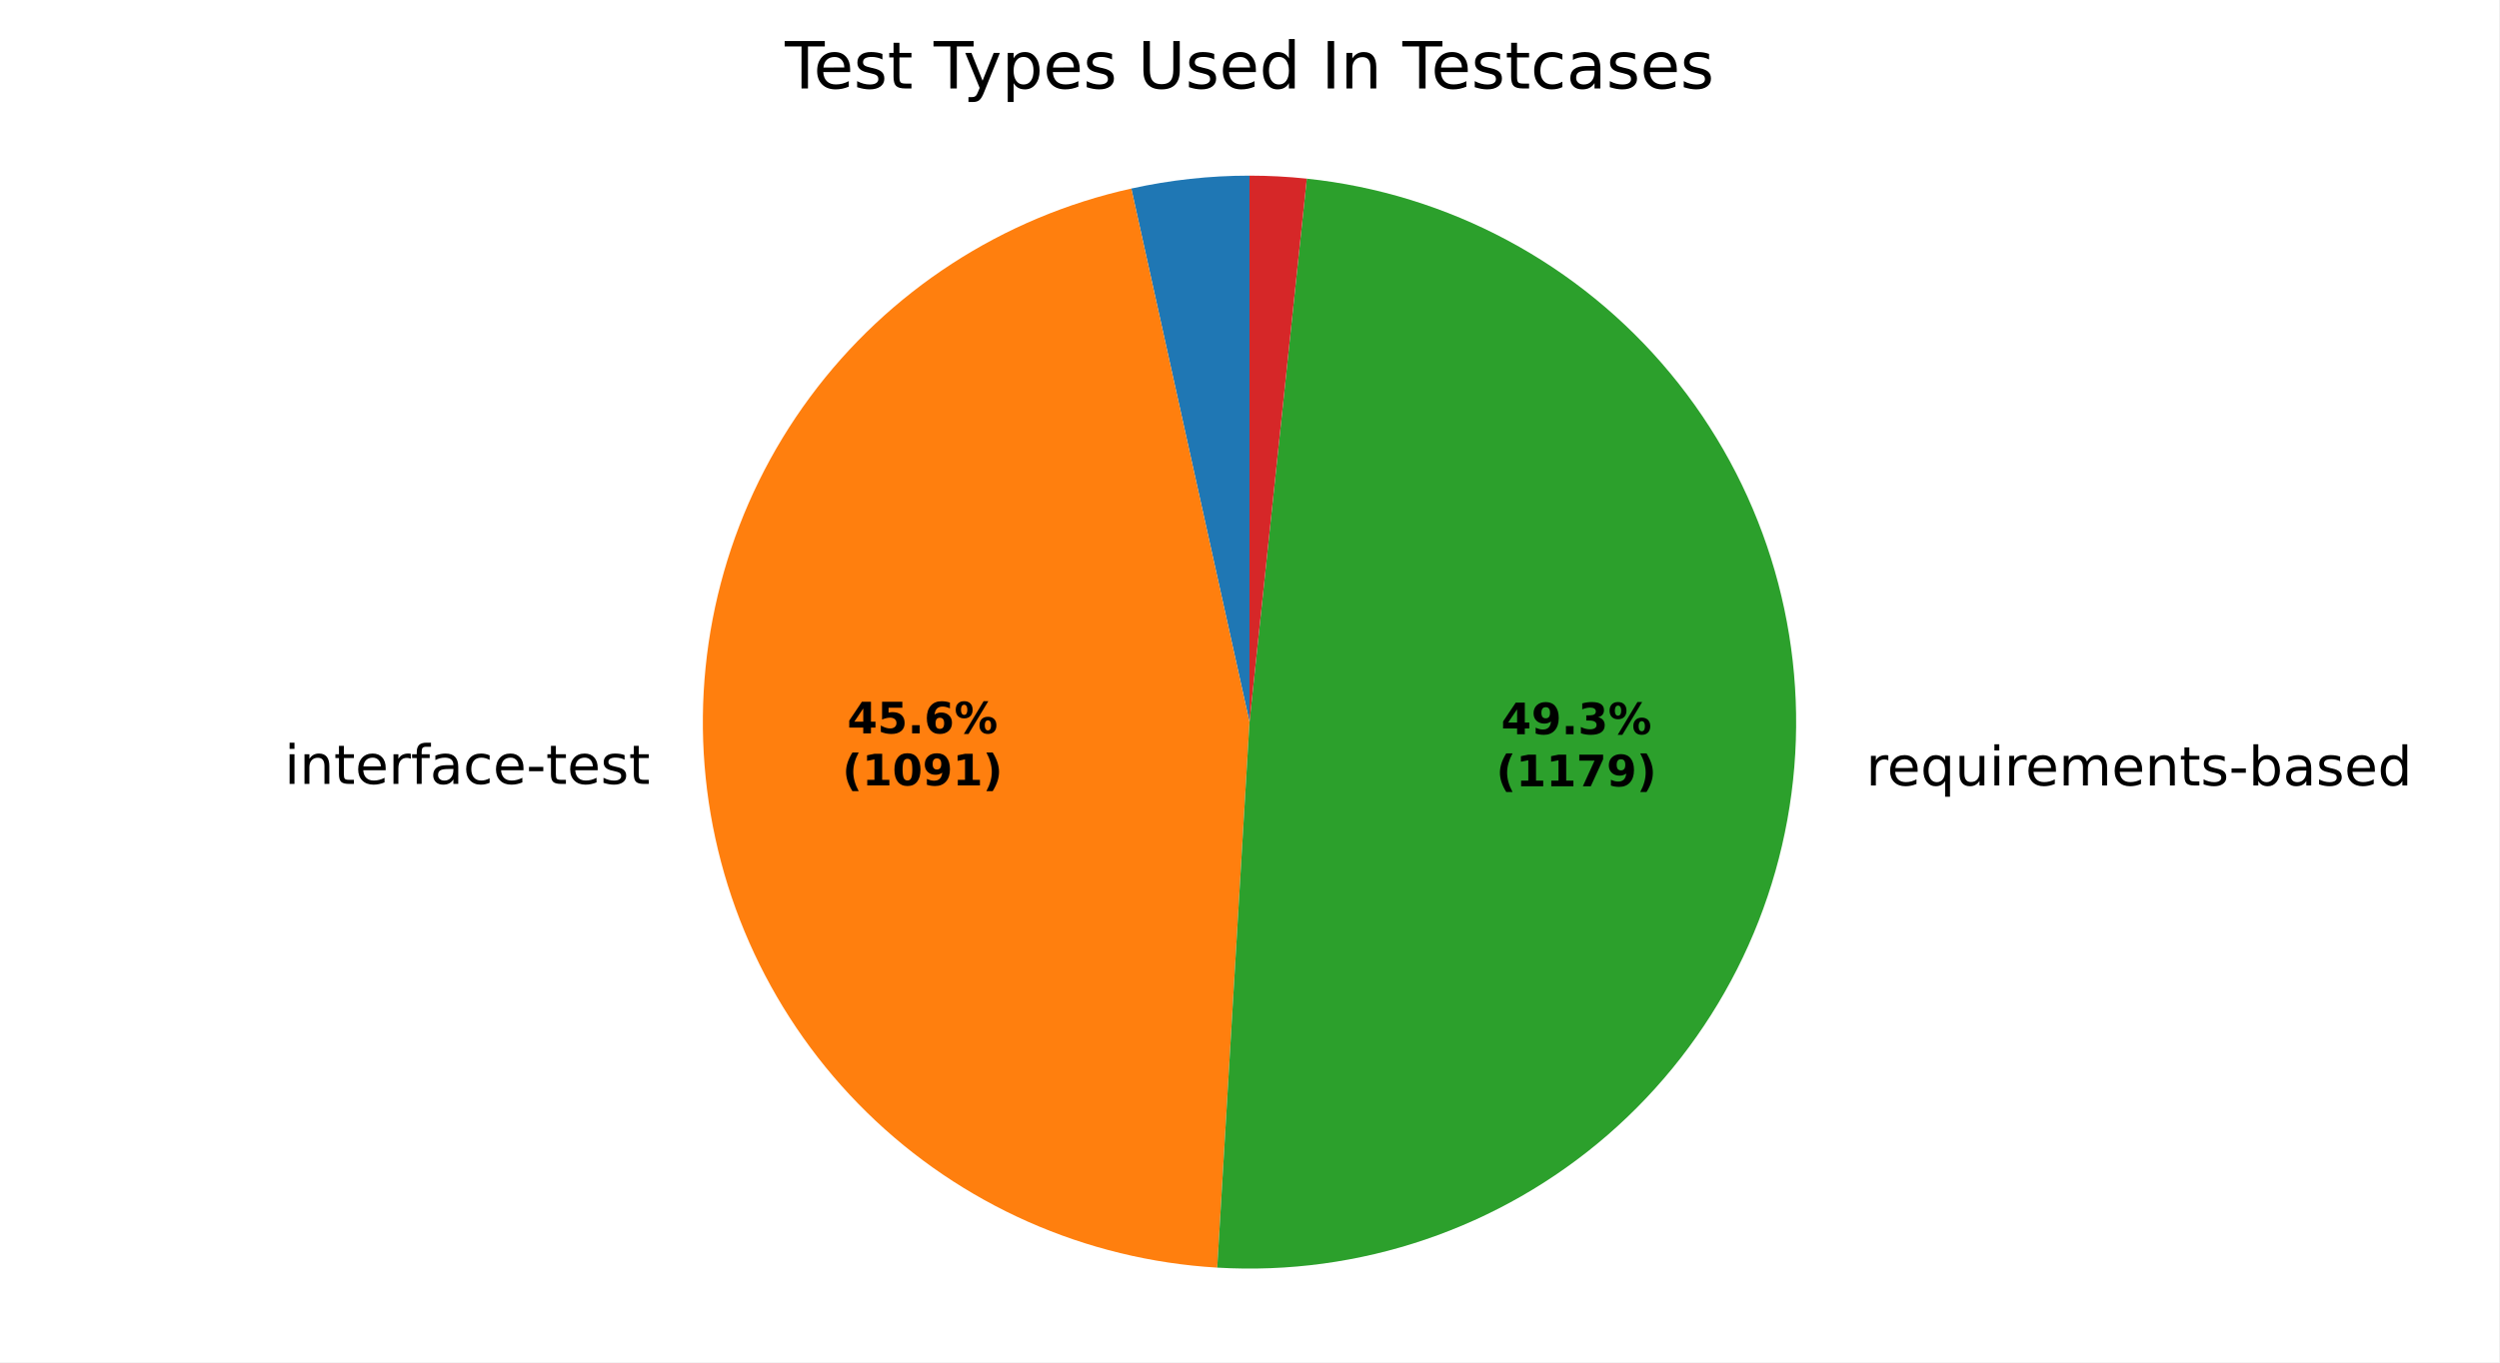
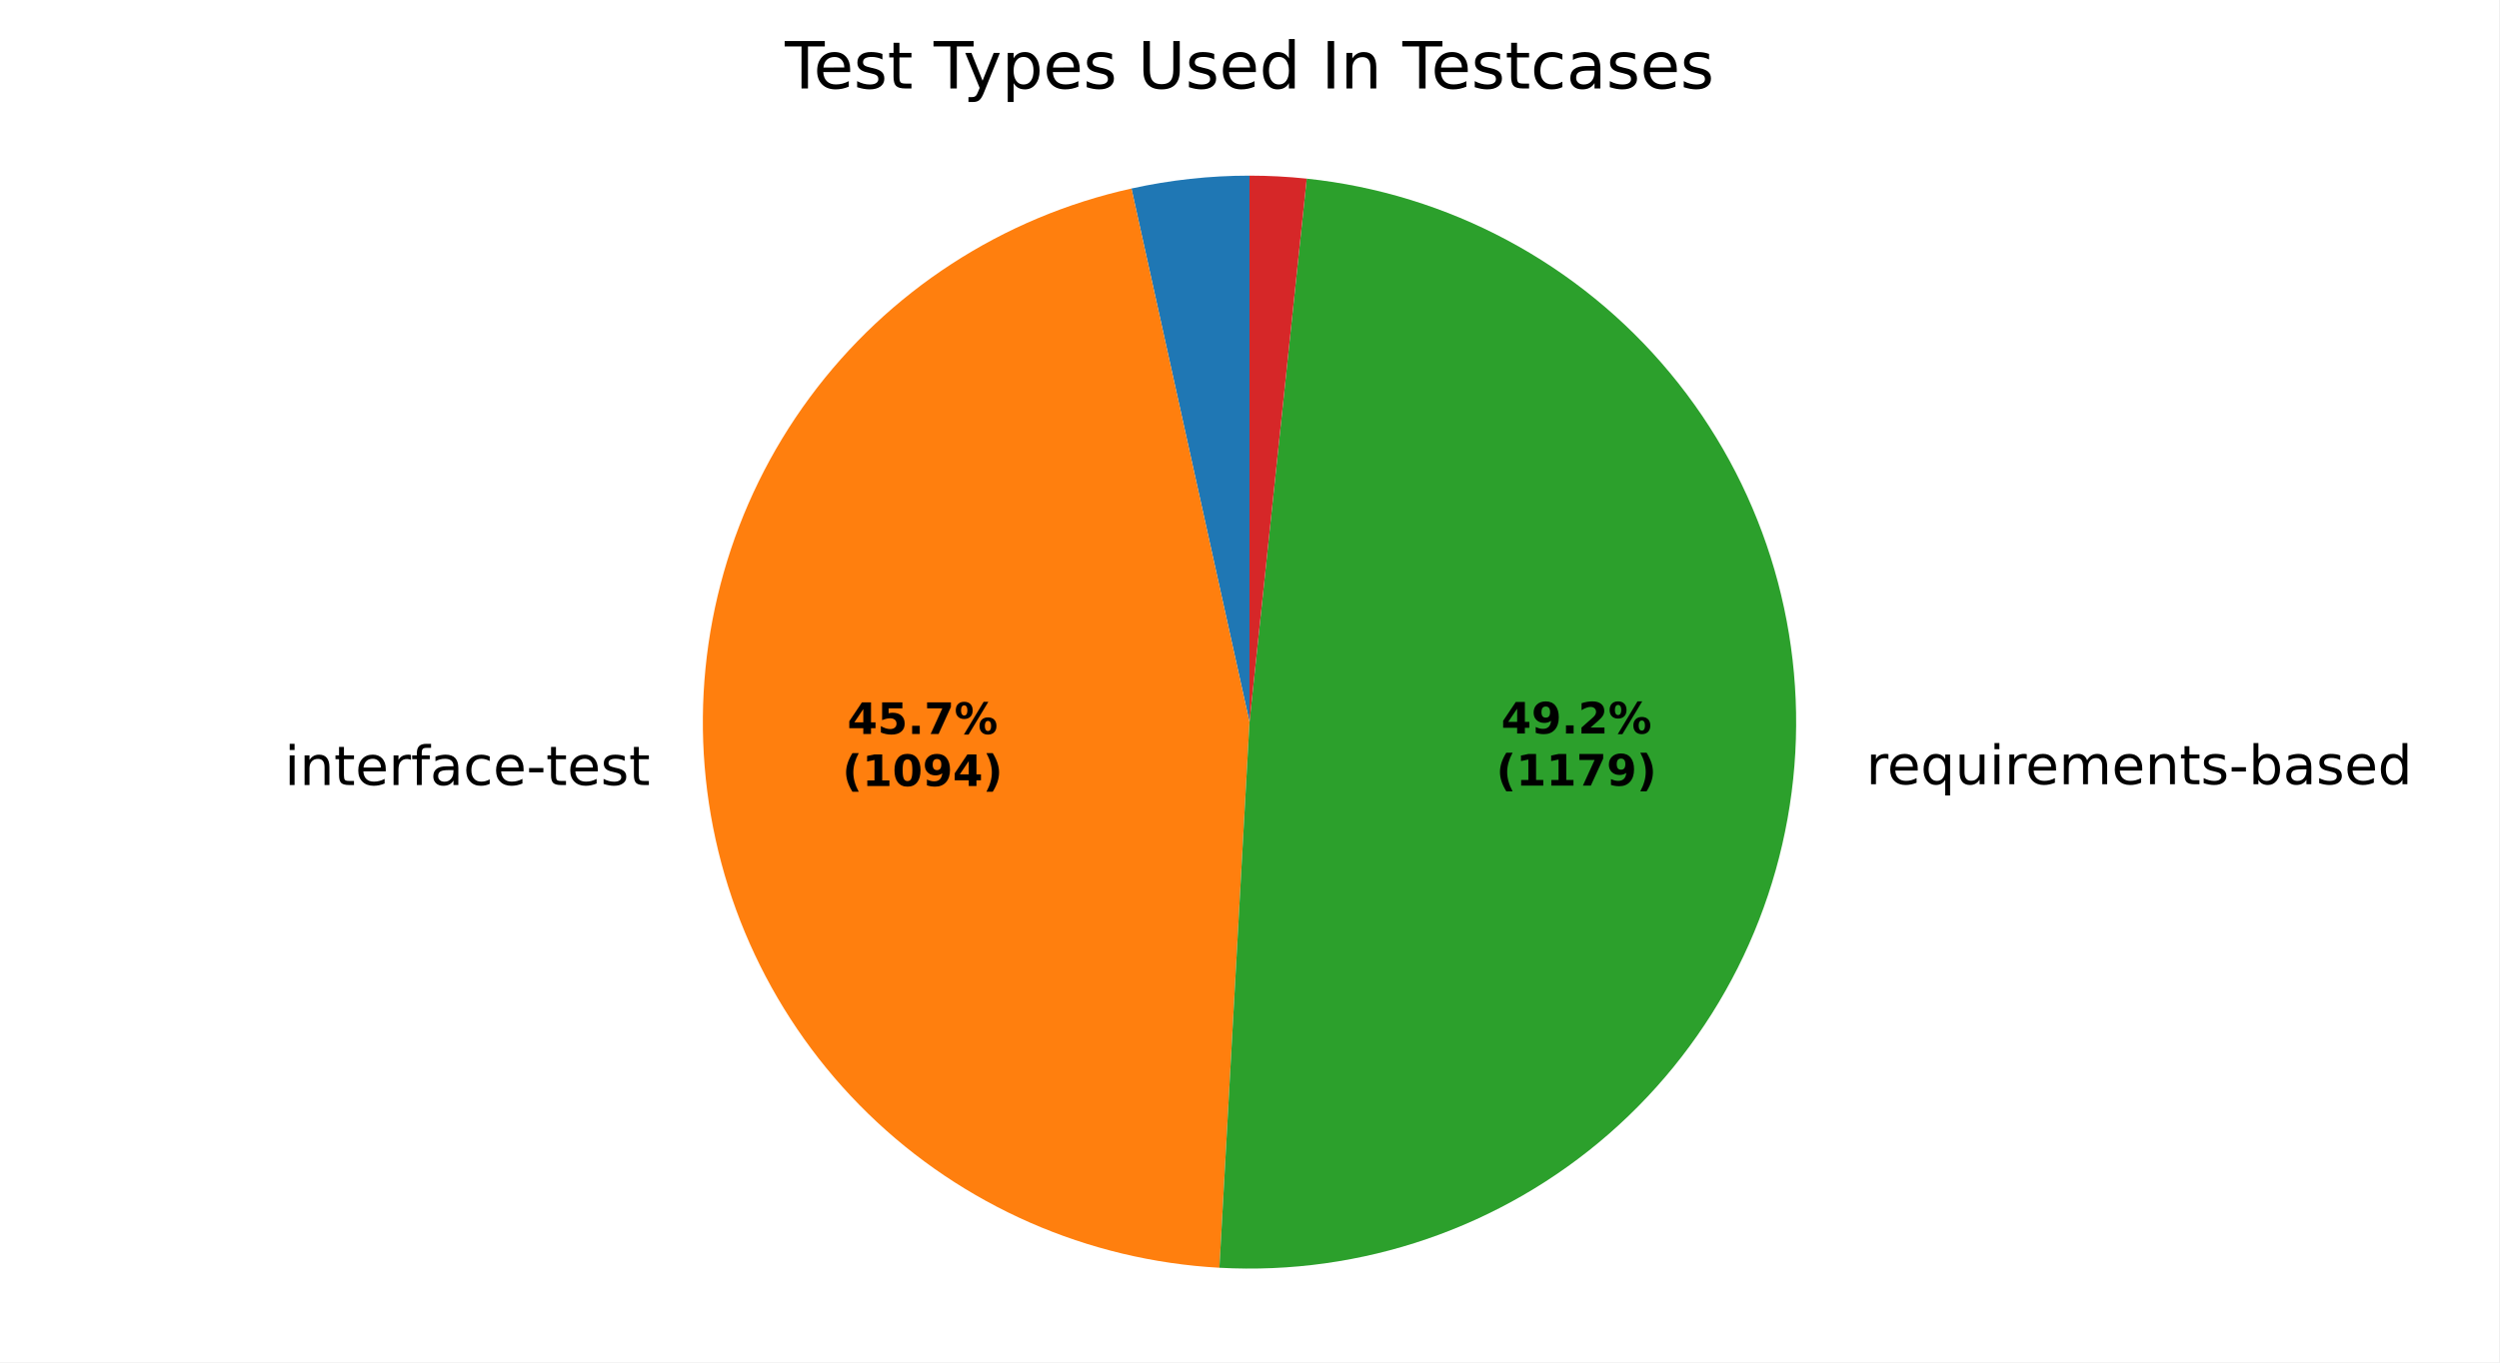
<svg xmlns="http://www.w3.org/2000/svg" xmlns:xlink="http://www.w3.org/1999/xlink" width="460.8pt" height="251.278pt" viewBox="0 0 460.8 251.278" version="1.1">
  <defs>
    <style type="text/css">*{stroke-linejoin: round; stroke-linecap: butt}</style>
  </defs>
  <g id="figure_1">
    <g id="patch_1">
      <path d="M 0 251.278  L 460.8 251.278  L 460.8 0  L 0 0  z " style="fill: #ffffff" />
    </g>
    <g id="axes_1">
      <g id="patch_2">
-         <path d="M 230.4 32.398  C 226.738 32.398 223.079 32.598 219.438 32.996  C 215.798 33.394 212.182 33.991 208.606 34.782  L 230.4 133.198  z " style="fill: #1f77b4" />
+         <path d="M 230.4 32.398  C 226.742 32.398 223.088 32.597 219.452 32.994  C 215.816 33.392 212.204 33.987 208.633 34.776  L 230.4 133.198  z " style="fill: #1f77b4" />
      </g>
      <g id="patch_3">
-         <path d="M 208.606 34.782  C 184.865 40.04 163.809 53.715 149.352 73.266  C 134.894 92.818 127.988 116.956 129.918 141.196  C 131.847 165.436 142.484 188.177 159.853 205.196  C 177.221 222.215 200.174 232.387 224.449 233.822  L 230.4 133.198  z " style="fill: #ff7f0e" />
+         <path d="M 208.633 34.776  C 184.854 40.035 163.768 53.738 149.304 73.331  C 134.84 92.924 127.955 117.11 129.933 141.383  C 131.91 165.657 142.619 188.41 160.064 205.403  C 177.509 222.396 200.535 232.505 224.852 233.845  L 230.4 133.198  z " style="fill: #ff7f0e" />
      </g>
      <g id="patch_4">
-         <path d="M 224.449 233.822  C 250.726 235.377 276.594 226.577 296.474 209.323  C 316.353 192.068 328.703 167.694 330.861 141.46  C 333.018 115.225 324.816 89.161 308.022 68.891  C 291.229 48.62 267.145 35.713 240.967 32.954  L 230.4 133.198  z " style="fill: #2ca02c" />
+         <path d="M 224.852 233.845  C 251.101 235.292 276.903 226.414 296.705 209.121  C 316.506 191.829 328.777 167.457 330.878 141.252  C 332.978 115.046 324.746 89.031 307.951 68.805  C 291.157 48.579 267.099 35.705 240.954 32.952  L 230.4 133.198  z " style="fill: #2ca02c" />
      </g>
      <g id="patch_5">
-         <path d="M 240.967 32.954  C 239.212 32.769 237.453 32.63 235.691 32.537  C 233.929 32.444 232.165 32.398 230.4 32.398  L 230.4 133.198  z " style="fill: #d62728" />
+         <path d="M 240.954 32.952  C 239.201 32.768 237.444 32.629 235.684 32.537  C 233.924 32.444 232.162 32.398 230.4 32.398  L 230.4 133.198  z " style="fill: #d62728" />
      </g>
      <g id="matplotlib.axis_1" />
      <g id="matplotlib.axis_2" />
      <g id="text_1">
-         <g transform="translate(49.28048 144.5937) scale(0.1 -0.1)">
+         <g transform="translate(49.2971 144.8001) scale(0.1 -0.1)">
          <defs>
            <path id="DejaVuSans-3" transform="scale(0.015625)" />
            <path id="DejaVuSans-4c" d="M 603 3500  L 1178 3500  L 1178 0  L 603 0  L 603 3500  z M 603 4863  L 1178 4863  L 1178 4134  L 603 4134  L 603 4863  z " transform="scale(0.015625)" />
            <path id="DejaVuSans-51" d="M 3513 2113  L 3513 0  L 2938 0  L 2938 2094  Q 2938 2591 2744 2837  Q 2550 3084 2163 3084  Q 1697 3084 1428 2787  Q 1159 2491 1159 1978  L 1159 0  L 581 0  L 581 3500  L 1159 3500  L 1159 2956  Q 1366 3272 1645 3428  Q 1925 3584 2291 3584  Q 2894 3584 3203 3211  Q 3513 2838 3513 2113  z " transform="scale(0.015625)" />
            <path id="DejaVuSans-57" d="M 1172 4494  L 1172 3500  L 2356 3500  L 2356 3053  L 1172 3053  L 1172 1153  Q 1172 725 1289 603  Q 1406 481 1766 481  L 2356 481  L 2356 0  L 1766 0  Q 1100 0 847 248  Q 594 497 594 1153  L 594 3053  L 172 3053  L 172 3500  L 594 3500  L 594 4494  L 1172 4494  z " transform="scale(0.015625)" />
            <path id="DejaVuSans-48" d="M 3597 1894  L 3597 1613  L 953 1613  Q 991 1019 1311 708  Q 1631 397 2203 397  Q 2534 397 2845 478  Q 3156 559 3463 722  L 3463 178  Q 3153 47 2828 -22  Q 2503 -91 2169 -91  Q 1331 -91 842 396  Q 353 884 353 1716  Q 353 2575 817 3079  Q 1281 3584 2069 3584  Q 2775 3584 3186 3129  Q 3597 2675 3597 1894  z M 3022 2063  Q 3016 2534 2758 2815  Q 2500 3097 2075 3097  Q 1594 3097 1305 2825  Q 1016 2553 972 2059  L 3022 2063  z " transform="scale(0.015625)" />
            <path id="DejaVuSans-55" d="M 2631 2963  Q 2534 3019 2420 3045  Q 2306 3072 2169 3072  Q 1681 3072 1420 2755  Q 1159 2438 1159 1844  L 1159 0  L 581 0  L 581 3500  L 1159 3500  L 1159 2956  Q 1341 3275 1631 3429  Q 1922 3584 2338 3584  Q 2397 3584 2469 3576  Q 2541 3569 2628 3553  L 2631 2963  z " transform="scale(0.015625)" />
            <path id="DejaVuSans-49" d="M 2375 4863  L 2375 4384  L 1825 4384  Q 1516 4384 1395 4259  Q 1275 4134 1275 3809  L 1275 3500  L 2222 3500  L 2222 3053  L 1275 3053  L 1275 0  L 697 0  L 697 3053  L 147 3053  L 147 3500  L 697 3500  L 697 3744  Q 697 4328 969 4595  Q 1241 4863 1831 4863  L 2375 4863  z " transform="scale(0.015625)" />
            <path id="DejaVuSans-44" d="M 2194 1759  Q 1497 1759 1228 1600  Q 959 1441 959 1056  Q 959 750 1161 570  Q 1363 391 1709 391  Q 2188 391 2477 730  Q 2766 1069 2766 1631  L 2766 1759  L 2194 1759  z M 3341 1997  L 3341 0  L 2766 0  L 2766 531  Q 2569 213 2275 61  Q 1981 -91 1556 -91  Q 1019 -91 701 211  Q 384 513 384 1019  Q 384 1609 779 1909  Q 1175 2209 1959 2209  L 2766 2209  L 2766 2266  Q 2766 2663 2505 2880  Q 2244 3097 1772 3097  Q 1472 3097 1187 3025  Q 903 2953 641 2809  L 641 3341  Q 956 3463 1253 3523  Q 1550 3584 1831 3584  Q 2591 3584 2966 3190  Q 3341 2797 3341 1997  z " transform="scale(0.015625)" />
            <path id="DejaVuSans-46" d="M 3122 3366  L 3122 2828  Q 2878 2963 2633 3030  Q 2388 3097 2138 3097  Q 1578 3097 1268 2742  Q 959 2388 959 1747  Q 959 1106 1268 751  Q 1578 397 2138 397  Q 2388 397 2633 464  Q 2878 531 3122 666  L 3122 134  Q 2881 22 2623 -34  Q 2366 -91 2075 -91  Q 1284 -91 818 406  Q 353 903 353 1747  Q 353 2603 823 3093  Q 1294 3584 2113 3584  Q 2378 3584 2631 3529  Q 2884 3475 3122 3366  z " transform="scale(0.015625)" />
            <path id="DejaVuSans-10" d="M 313 2009  L 1997 2009  L 1997 1497  L 313 1497  L 313 2009  z " transform="scale(0.015625)" />
            <path id="DejaVuSans-56" d="M 2834 3397  L 2834 2853  Q 2591 2978 2328 3040  Q 2066 3103 1784 3103  Q 1356 3103 1142 2972  Q 928 2841 928 2578  Q 928 2378 1081 2264  Q 1234 2150 1697 2047  L 1894 2003  Q 2506 1872 2764 1633  Q 3022 1394 3022 966  Q 3022 478 2636 193  Q 2250 -91 1575 -91  Q 1294 -91 989 -36  Q 684 19 347 128  L 347 722  Q 666 556 975 473  Q 1284 391 1588 391  Q 1994 391 2212 530  Q 2431 669 2431 922  Q 2431 1156 2273 1281  Q 2116 1406 1581 1522  L 1381 1569  Q 847 1681 609 1914  Q 372 2147 372 2553  Q 372 3047 722 3315  Q 1072 3584 1716 3584  Q 2034 3584 2315 3537  Q 2597 3491 2834 3397  z " transform="scale(0.015625)" />
          </defs>
          <use xlink:href="#DejaVuSans-3" />
          <use xlink:href="#DejaVuSans-4c" transform="translate(31.78125 0)" />
          <use xlink:href="#DejaVuSans-51" transform="translate(59.5625 0)" />
          <use xlink:href="#DejaVuSans-57" transform="translate(122.9375 0)" />
          <use xlink:href="#DejaVuSans-48" transform="translate(162.1406 0)" />
          <use xlink:href="#DejaVuSans-55" transform="translate(223.6719 0)" />
          <use xlink:href="#DejaVuSans-49" transform="translate(264.7812 0)" />
          <use xlink:href="#DejaVuSans-44" transform="translate(299.9844 0)" />
          <use xlink:href="#DejaVuSans-46" transform="translate(361.2656 0)" />
          <use xlink:href="#DejaVuSans-48" transform="translate(416.25 0)" />
          <use xlink:href="#DejaVuSans-10" transform="translate(477.7812 0)" />
          <use xlink:href="#DejaVuSans-57" transform="translate(513.8594 0)" />
          <use xlink:href="#DejaVuSans-48" transform="translate(553.0625 0)" />
          <use xlink:href="#DejaVuSans-56" transform="translate(614.5938 0)" />
          <use xlink:href="#DejaVuSans-57" transform="translate(666.6875 0)" />
        </g>
      </g>
      <g id="text_2">
-         <g transform="translate(340.907 144.8839) scale(0.1 -0.1)">
+         <g transform="translate(340.9256 144.6552) scale(0.1 -0.1)">
          <defs>
            <path id="DejaVuSans-54" d="M 947 1747  Q 947 1113 1208 752  Q 1469 391 1925 391  Q 2381 391 2643 752  Q 2906 1113 2906 1747  Q 2906 2381 2643 2742  Q 2381 3103 1925 3103  Q 1469 3103 1208 2742  Q 947 2381 947 1747  z M 2906 525  Q 2725 213 2448 61  Q 2172 -91 1784 -91  Q 1150 -91 751 415  Q 353 922 353 1747  Q 353 2572 751 3078  Q 1150 3584 1784 3584  Q 2172 3584 2448 3432  Q 2725 3281 2906 2969  L 2906 3500  L 3481 3500  L 3481 -1331  L 2906 -1331  L 2906 525  z " transform="scale(0.015625)" />
            <path id="DejaVuSans-58" d="M 544 1381  L 544 3500  L 1119 3500  L 1119 1403  Q 1119 906 1312 657  Q 1506 409 1894 409  Q 2359 409 2629 706  Q 2900 1003 2900 1516  L 2900 3500  L 3475 3500  L 3475 0  L 2900 0  L 2900 538  Q 2691 219 2414 64  Q 2138 -91 1772 -91  Q 1169 -91 856 284  Q 544 659 544 1381  z M 1991 3584  L 1991 3584  z " transform="scale(0.015625)" />
            <path id="DejaVuSans-50" d="M 3328 2828  Q 3544 3216 3844 3400  Q 4144 3584 4550 3584  Q 5097 3584 5394 3201  Q 5691 2819 5691 2113  L 5691 0  L 5113 0  L 5113 2094  Q 5113 2597 4934 2840  Q 4756 3084 4391 3084  Q 3944 3084 3684 2787  Q 3425 2491 3425 1978  L 3425 0  L 2847 0  L 2847 2094  Q 2847 2600 2669 2842  Q 2491 3084 2119 3084  Q 1678 3084 1418 2786  Q 1159 2488 1159 1978  L 1159 0  L 581 0  L 581 3500  L 1159 3500  L 1159 2956  Q 1356 3278 1631 3431  Q 1906 3584 2284 3584  Q 2666 3584 2933 3390  Q 3200 3197 3328 2828  z " transform="scale(0.015625)" />
            <path id="DejaVuSans-45" d="M 3116 1747  Q 3116 2381 2855 2742  Q 2594 3103 2138 3103  Q 1681 3103 1420 2742  Q 1159 2381 1159 1747  Q 1159 1113 1420 752  Q 1681 391 2138 391  Q 2594 391 2855 752  Q 3116 1113 3116 1747  z M 1159 2969  Q 1341 3281 1617 3432  Q 1894 3584 2278 3584  Q 2916 3584 3314 3078  Q 3713 2572 3713 1747  Q 3713 922 3314 415  Q 2916 -91 2278 -91  Q 1894 -91 1617 61  Q 1341 213 1159 525  L 1159 0  L 581 0  L 581 4863  L 1159 4863  L 1159 2969  z " transform="scale(0.015625)" />
            <path id="DejaVuSans-47" d="M 2906 2969  L 2906 4863  L 3481 4863  L 3481 0  L 2906 0  L 2906 525  Q 2725 213 2448 61  Q 2172 -91 1784 -91  Q 1150 -91 751 415  Q 353 922 353 1747  Q 353 2572 751 3078  Q 1150 3584 1784 3584  Q 2172 3584 2448 3432  Q 2725 3281 2906 2969  z M 947 1747  Q 947 1113 1208 752  Q 1469 391 1925 391  Q 2381 391 2643 752  Q 2906 1113 2906 1747  Q 2906 2381 2643 2742  Q 2381 3103 1925 3103  Q 1469 3103 1208 2742  Q 947 2381 947 1747  z " transform="scale(0.015625)" />
          </defs>
          <use xlink:href="#DejaVuSans-3" />
          <use xlink:href="#DejaVuSans-55" transform="translate(31.78125 0)" />
          <use xlink:href="#DejaVuSans-48" transform="translate(70.6875 0)" />
          <use xlink:href="#DejaVuSans-54" transform="translate(132.2188 0)" />
          <use xlink:href="#DejaVuSans-58" transform="translate(195.7031 0)" />
          <use xlink:href="#DejaVuSans-4c" transform="translate(259.0781 0)" />
          <use xlink:href="#DejaVuSans-55" transform="translate(286.8594 0)" />
          <use xlink:href="#DejaVuSans-48" transform="translate(325.7656 0)" />
          <use xlink:href="#DejaVuSans-50" transform="translate(387.2969 0)" />
          <use xlink:href="#DejaVuSans-48" transform="translate(484.7031 0)" />
          <use xlink:href="#DejaVuSans-51" transform="translate(546.2344 0)" />
          <use xlink:href="#DejaVuSans-57" transform="translate(609.6094 0)" />
          <use xlink:href="#DejaVuSans-56" transform="translate(648.8125 0)" />
          <use xlink:href="#DejaVuSans-10" transform="translate(700.9062 0)" />
          <use xlink:href="#DejaVuSans-45" transform="translate(736.9844 0)" />
          <use xlink:href="#DejaVuSans-44" transform="translate(800.4688 0)" />
          <use xlink:href="#DejaVuSans-56" transform="translate(861.75 0)" />
          <use xlink:href="#DejaVuSans-48" transform="translate(913.8438 0)" />
          <use xlink:href="#DejaVuSans-47" transform="translate(975.375 0)" />
        </g>
      </g>
      <g id="text_3">
-         <g transform="translate(156.2338 135.2741) scale(0.08 -0.08)">
+         <g transform="translate(156.2429 135.3867) scale(0.08 -0.08)">
          <defs>
            <path id="DejaVuSans-Bold-17" d="M 2356 3675  L 1038 1722  L 2356 1722  L 2356 3675  z M 2156 4666  L 3494 4666  L 3494 1722  L 4159 1722  L 4159 850  L 3494 850  L 3494 0  L 2356 0  L 2356 850  L 288 850  L 288 1881  L 2156 4666  z " transform="scale(0.015625)" />
            <path id="DejaVuSans-Bold-18" d="M 678 4666  L 3669 4666  L 3669 3781  L 1638 3781  L 1638 3059  Q 1775 3097 1914 3117  Q 2053 3138 2203 3138  Q 3056 3138 3531 2711  Q 4006 2284 4006 1522  Q 4006 766 3489 337  Q 2972 -91 2053 -91  Q 1656 -91 1267 -14  Q 878 63 494 219  L 494 1166  Q 875 947 1217 837  Q 1559 728 1863 728  Q 2300 728 2551 942  Q 2803 1156 2803 1522  Q 2803 1891 2551 2103  Q 2300 2316 1863 2316  Q 1603 2316 1309 2248  Q 1016 2181 678 2041  L 678 4666  z " transform="scale(0.015625)" />
            <path id="DejaVuSans-Bold-11" d="M 653 1209  L 1778 1209  L 1778 0  L 653 0  L 653 1209  z " transform="scale(0.015625)" />
-             <path id="DejaVuSans-Bold-19" d="M 2316 2303  Q 2000 2303 1842 2098  Q 1684 1894 1684 1484  Q 1684 1075 1842 870  Q 2000 666 2316 666  Q 2634 666 2792 870  Q 2950 1075 2950 1484  Q 2950 1894 2792 2098  Q 2634 2303 2316 2303  z M 3803 4544  L 3803 3681  Q 3506 3822 3243 3889  Q 2981 3956 2731 3956  Q 2194 3956 1894 3657  Q 1594 3359 1544 2772  Q 1750 2925 1990 3001  Q 2231 3078 2516 3078  Q 3231 3078 3670 2659  Q 4109 2241 4109 1563  Q 4109 813 3618 361  Q 3128 -91 2303 -91  Q 1394 -91 895 523  Q 397 1138 397 2266  Q 397 3422 980 4083  Q 1563 4744 2578 4744  Q 2900 4744 3203 4694  Q 3506 4644 3803 4544  z " transform="scale(0.015625)" />
+             <path id="DejaVuSans-Bold-1a" d="M 428 4666  L 3944 4666  L 3944 3988  L 2125 0  L 953 0  L 2675 3781  L 428 3781  L 428 4666  z " transform="scale(0.015625)" />
            <path id="DejaVuSans-Bold-8" d="M 4959 1925  Q 4738 1925 4616 1733  Q 4494 1541 4494 1184  Q 4494 825 4614 633  Q 4734 441 4959 441  Q 5184 441 5303 633  Q 5422 825 5422 1184  Q 5422 1541 5301 1733  Q 5181 1925 4959 1925  z M 4959 2450  Q 5541 2450 5875 2112  Q 6209 1775 6209 1184  Q 6209 594 5875 251  Q 5541 -91 4959 -91  Q 4378 -91 4042 251  Q 3706 594 3706 1184  Q 3706 1772 4042 2111  Q 4378 2450 4959 2450  z M 2094 -91  L 1403 -91  L 4319 4750  L 5013 4750  L 2094 -91  z M 1453 4750  Q 2034 4750 2367 4411  Q 2700 4072 2700 3481  Q 2700 2891 2367 2550  Q 2034 2209 1453 2209  Q 872 2209 539 2550  Q 206 2891 206 3481  Q 206 4072 539 4411  Q 872 4750 1453 4750  z M 1453 4225  Q 1228 4225 1106 4031  Q 984 3838 984 3481  Q 984 3122 1106 2926  Q 1228 2731 1453 2731  Q 1678 2731 1798 2926  Q 1919 3122 1919 3481  Q 1919 3838 1797 4031  Q 1675 4225 1453 4225  z " transform="scale(0.015625)" />
          </defs>
          <use xlink:href="#DejaVuSans-Bold-17" />
          <use xlink:href="#DejaVuSans-Bold-18" transform="translate(69.57812 0)" />
          <use xlink:href="#DejaVuSans-Bold-11" transform="translate(139.1562 0)" />
-           <use xlink:href="#DejaVuSans-Bold-19" transform="translate(177.1406 0)" />
+           <use xlink:href="#DejaVuSans-Bold-1a" transform="translate(177.1406 0)" />
          <use xlink:href="#DejaVuSans-Bold-8" transform="translate(246.7188 0)" />
        </g>
-         <g transform="translate(155.3219 144.8757) scale(0.08 -0.08)">
+         <g transform="translate(155.331 144.9883) scale(0.08 -0.08)">
          <defs>
            <path id="DejaVuSans-Bold-b" d="M 2413 -844  L 1484 -844  Q 1006 -72 778 623  Q 550 1319 550 2003  Q 550 2688 779 3389  Q 1009 4091 1484 4856  L 2413 4856  Q 2013 4116 1813 3408  Q 1613 2700 1613 2009  Q 1613 1319 1811 609  Q 2009 -100 2413 -844  z " transform="scale(0.015625)" />
            <path id="DejaVuSans-Bold-14" d="M 750 831  L 1813 831  L 1813 3847  L 722 3622  L 722 4441  L 1806 4666  L 2950 4666  L 2950 831  L 4013 831  L 4013 0  L 750 0  L 750 831  z " transform="scale(0.015625)" />
            <path id="DejaVuSans-Bold-13" d="M 2944 2338  Q 2944 3213 2780 3570  Q 2616 3928 2228 3928  Q 1841 3928 1675 3570  Q 1509 3213 1509 2338  Q 1509 1453 1675 1090  Q 1841 728 2228 728  Q 2613 728 2778 1090  Q 2944 1453 2944 2338  z M 4147 2328  Q 4147 1169 3647 539  Q 3147 -91 2228 -91  Q 1306 -91 806 539  Q 306 1169 306 2328  Q 306 3491 806 4120  Q 1306 4750 2228 4750  Q 3147 4750 3647 4120  Q 4147 3491 4147 2328  z " transform="scale(0.015625)" />
            <path id="DejaVuSans-Bold-1c" d="M 641 103  L 641 966  Q 928 831 1190 764  Q 1453 697 1709 697  Q 2247 697 2547 995  Q 2847 1294 2900 1881  Q 2688 1725 2447 1647  Q 2206 1569 1925 1569  Q 1209 1569 770 1986  Q 331 2403 331 3084  Q 331 3838 820 4291  Q 1309 4744 2131 4744  Q 3044 4744 3544 4128  Q 4044 3513 4044 2388  Q 4044 1231 3459 570  Q 2875 -91 1856 -91  Q 1528 -91 1228 -42  Q 928 6 641 103  z M 2125 2350  Q 2441 2350 2600 2554  Q 2759 2759 2759 3169  Q 2759 3575 2600 3781  Q 2441 3988 2125 3988  Q 1809 3988 1650 3781  Q 1491 3575 1491 3169  Q 1491 2759 1650 2554  Q 1809 2350 2125 2350  z " transform="scale(0.015625)" />
            <path id="DejaVuSans-Bold-c" d="M 513 -844  Q 913 -100 1113 609  Q 1313 1319 1313 2009  Q 1313 2700 1113 3408  Q 913 4116 513 4856  L 1441 4856  Q 1916 4091 2145 3389  Q 2375 2688 2375 2003  Q 2375 1319 2147 623  Q 1919 -72 1441 -844  L 513 -844  z " transform="scale(0.015625)" />
          </defs>
          <use xlink:href="#DejaVuSans-Bold-b" />
          <use xlink:href="#DejaVuSans-Bold-14" transform="translate(45.70312 0)" />
          <use xlink:href="#DejaVuSans-Bold-13" transform="translate(115.2812 0)" />
          <use xlink:href="#DejaVuSans-Bold-1c" transform="translate(184.8594 0)" />
-           <use xlink:href="#DejaVuSans-Bold-14" transform="translate(254.4375 0)" />
+           <use xlink:href="#DejaVuSans-Bold-17" transform="translate(254.4375 0)" />
          <use xlink:href="#DejaVuSans-Bold-c" transform="translate(324.0156 0)" />
        </g>
      </g>
      <g id="text_4">
-         <g transform="translate(276.7997 135.4324) scale(0.08 -0.08)">
+         <g transform="translate(276.8098 135.3077) scale(0.08 -0.08)">
          <defs>
-             <path id="DejaVuSans-Bold-16" d="M 2981 2516  Q 3453 2394 3698 2092  Q 3944 1791 3944 1325  Q 3944 631 3412 270  Q 2881 -91 1863 -91  Q 1503 -91 1142 -33  Q 781 25 428 141  L 428 1069  Q 766 900 1098 814  Q 1431 728 1753 728  Q 2231 728 2486 893  Q 2741 1059 2741 1369  Q 2741 1688 2480 1852  Q 2219 2016 1709 2016  L 1228 2016  L 1228 2791  L 1734 2791  Q 2188 2791 2409 2933  Q 2631 3075 2631 3366  Q 2631 3634 2415 3781  Q 2200 3928 1806 3928  Q 1516 3928 1219 3862  Q 922 3797 628 3669  L 628 4550  Q 984 4650 1334 4700  Q 1684 4750 2022 4750  Q 2931 4750 3382 4451  Q 3834 4153 3834 3553  Q 3834 3144 3618 2883  Q 3403 2622 2981 2516  z " transform="scale(0.015625)" />
+             <path id="DejaVuSans-Bold-15" d="M 1844 884  L 3897 884  L 3897 0  L 506 0  L 506 884  L 2209 2388  Q 2438 2594 2547 2791  Q 2656 2988 2656 3200  Q 2656 3528 2436 3728  Q 2216 3928 1850 3928  Q 1569 3928 1234 3808  Q 900 3688 519 3450  L 519 4475  Q 925 4609 1322 4679  Q 1719 4750 2100 4750  Q 2938 4750 3402 4381  Q 3866 4013 3866 3353  Q 3866 2972 3669 2642  Q 3472 2313 2841 1759  L 1844 884  z " transform="scale(0.015625)" />
          </defs>
          <use xlink:href="#DejaVuSans-Bold-17" />
          <use xlink:href="#DejaVuSans-Bold-1c" transform="translate(69.57812 0)" />
          <use xlink:href="#DejaVuSans-Bold-11" transform="translate(139.1562 0)" />
-           <use xlink:href="#DejaVuSans-Bold-16" transform="translate(177.1406 0)" />
+           <use xlink:href="#DejaVuSans-Bold-15" transform="translate(177.1406 0)" />
          <use xlink:href="#DejaVuSans-Bold-8" transform="translate(246.7188 0)" />
        </g>
-         <g transform="translate(275.8878 145.034) scale(0.08 -0.08)">
-           <defs>
-             <path id="DejaVuSans-Bold-1a" d="M 428 4666  L 3944 4666  L 3944 3988  L 2125 0  L 953 0  L 2675 3781  L 428 3781  L 428 4666  z " transform="scale(0.015625)" />
-           </defs>
+         <g transform="translate(275.8979 144.9092) scale(0.08 -0.08)">
          <use xlink:href="#DejaVuSans-Bold-b" />
          <use xlink:href="#DejaVuSans-Bold-14" transform="translate(45.70312 0)" />
          <use xlink:href="#DejaVuSans-Bold-14" transform="translate(115.2812 0)" />
          <use xlink:href="#DejaVuSans-Bold-1a" transform="translate(184.8594 0)" />
          <use xlink:href="#DejaVuSans-Bold-1c" transform="translate(254.4375 0)" />
          <use xlink:href="#DejaVuSans-Bold-c" transform="translate(324.0156 0)" />
        </g>
      </g>
      <g id="text_5">
        <g transform="translate(144.7247 16.31812) scale(0.12 -0.12)">
          <defs>
            <path id="DejaVuSans-37" d="M -19 4666  L 3928 4666  L 3928 4134  L 2272 4134  L 2272 0  L 1638 0  L 1638 4134  L -19 4134  L -19 4666  z " transform="scale(0.015625)" />
            <path id="DejaVuSans-5c" d="M 2059 -325  Q 1816 -950 1584 -1140  Q 1353 -1331 966 -1331  L 506 -1331  L 506 -850  L 844 -850  Q 1081 -850 1212 -737  Q 1344 -625 1503 -206  L 1606 56  L 191 3500  L 800 3500  L 1894 763  L 2988 3500  L 3597 3500  L 2059 -325  z " transform="scale(0.015625)" />
            <path id="DejaVuSans-53" d="M 1159 525  L 1159 -1331  L 581 -1331  L 581 3500  L 1159 3500  L 1159 2969  Q 1341 3281 1617 3432  Q 1894 3584 2278 3584  Q 2916 3584 3314 3078  Q 3713 2572 3713 1747  Q 3713 922 3314 415  Q 2916 -91 2278 -91  Q 1894 -91 1617 61  Q 1341 213 1159 525  z M 3116 1747  Q 3116 2381 2855 2742  Q 2594 3103 2138 3103  Q 1681 3103 1420 2742  Q 1159 2381 1159 1747  Q 1159 1113 1420 752  Q 1681 391 2138 391  Q 2594 391 2855 752  Q 3116 1113 3116 1747  z " transform="scale(0.015625)" />
            <path id="DejaVuSans-38" d="M 556 4666  L 1191 4666  L 1191 1831  Q 1191 1081 1462 751  Q 1734 422 2344 422  Q 2950 422 3222 751  Q 3494 1081 3494 1831  L 3494 4666  L 4128 4666  L 4128 1753  Q 4128 841 3676 375  Q 3225 -91 2344 -91  Q 1459 -91 1007 375  Q 556 841 556 1753  L 556 4666  z " transform="scale(0.015625)" />
            <path id="DejaVuSans-2c" d="M 628 4666  L 1259 4666  L 1259 0  L 628 0  L 628 4666  z " transform="scale(0.015625)" />
          </defs>
          <use xlink:href="#DejaVuSans-37" />
          <use xlink:href="#DejaVuSans-48" transform="translate(44.09375 0)" />
          <use xlink:href="#DejaVuSans-56" transform="translate(105.625 0)" />
          <use xlink:href="#DejaVuSans-57" transform="translate(157.7188 0)" />
          <use xlink:href="#DejaVuSans-3" transform="translate(196.9219 0)" />
          <use xlink:href="#DejaVuSans-37" transform="translate(228.7031 0)" />
          <use xlink:href="#DejaVuSans-5c" transform="translate(274.2031 0)" />
          <use xlink:href="#DejaVuSans-53" transform="translate(333.3906 0)" />
          <use xlink:href="#DejaVuSans-48" transform="translate(396.875 0)" />
          <use xlink:href="#DejaVuSans-56" transform="translate(458.4062 0)" />
          <use xlink:href="#DejaVuSans-3" transform="translate(510.5 0)" />
          <use xlink:href="#DejaVuSans-38" transform="translate(542.2812 0)" />
          <use xlink:href="#DejaVuSans-56" transform="translate(615.4688 0)" />
          <use xlink:href="#DejaVuSans-48" transform="translate(667.5625 0)" />
          <use xlink:href="#DejaVuSans-47" transform="translate(729.0938 0)" />
          <use xlink:href="#DejaVuSans-3" transform="translate(792.5781 0)" />
          <use xlink:href="#DejaVuSans-2c" transform="translate(824.3594 0)" />
          <use xlink:href="#DejaVuSans-51" transform="translate(853.8594 0)" />
          <use xlink:href="#DejaVuSans-3" transform="translate(917.2344 0)" />
          <use xlink:href="#DejaVuSans-37" transform="translate(949.0156 0)" />
          <use xlink:href="#DejaVuSans-48" transform="translate(993.1094 0)" />
          <use xlink:href="#DejaVuSans-56" transform="translate(1054.641 0)" />
          <use xlink:href="#DejaVuSans-57" transform="translate(1106.734 0)" />
          <use xlink:href="#DejaVuSans-46" transform="translate(1145.938 0)" />
          <use xlink:href="#DejaVuSans-44" transform="translate(1200.922 0)" />
          <use xlink:href="#DejaVuSans-56" transform="translate(1262.203 0)" />
          <use xlink:href="#DejaVuSans-48" transform="translate(1314.297 0)" />
          <use xlink:href="#DejaVuSans-56" transform="translate(1375.828 0)" />
        </g>
      </g>
    </g>
  </g>
</svg>
